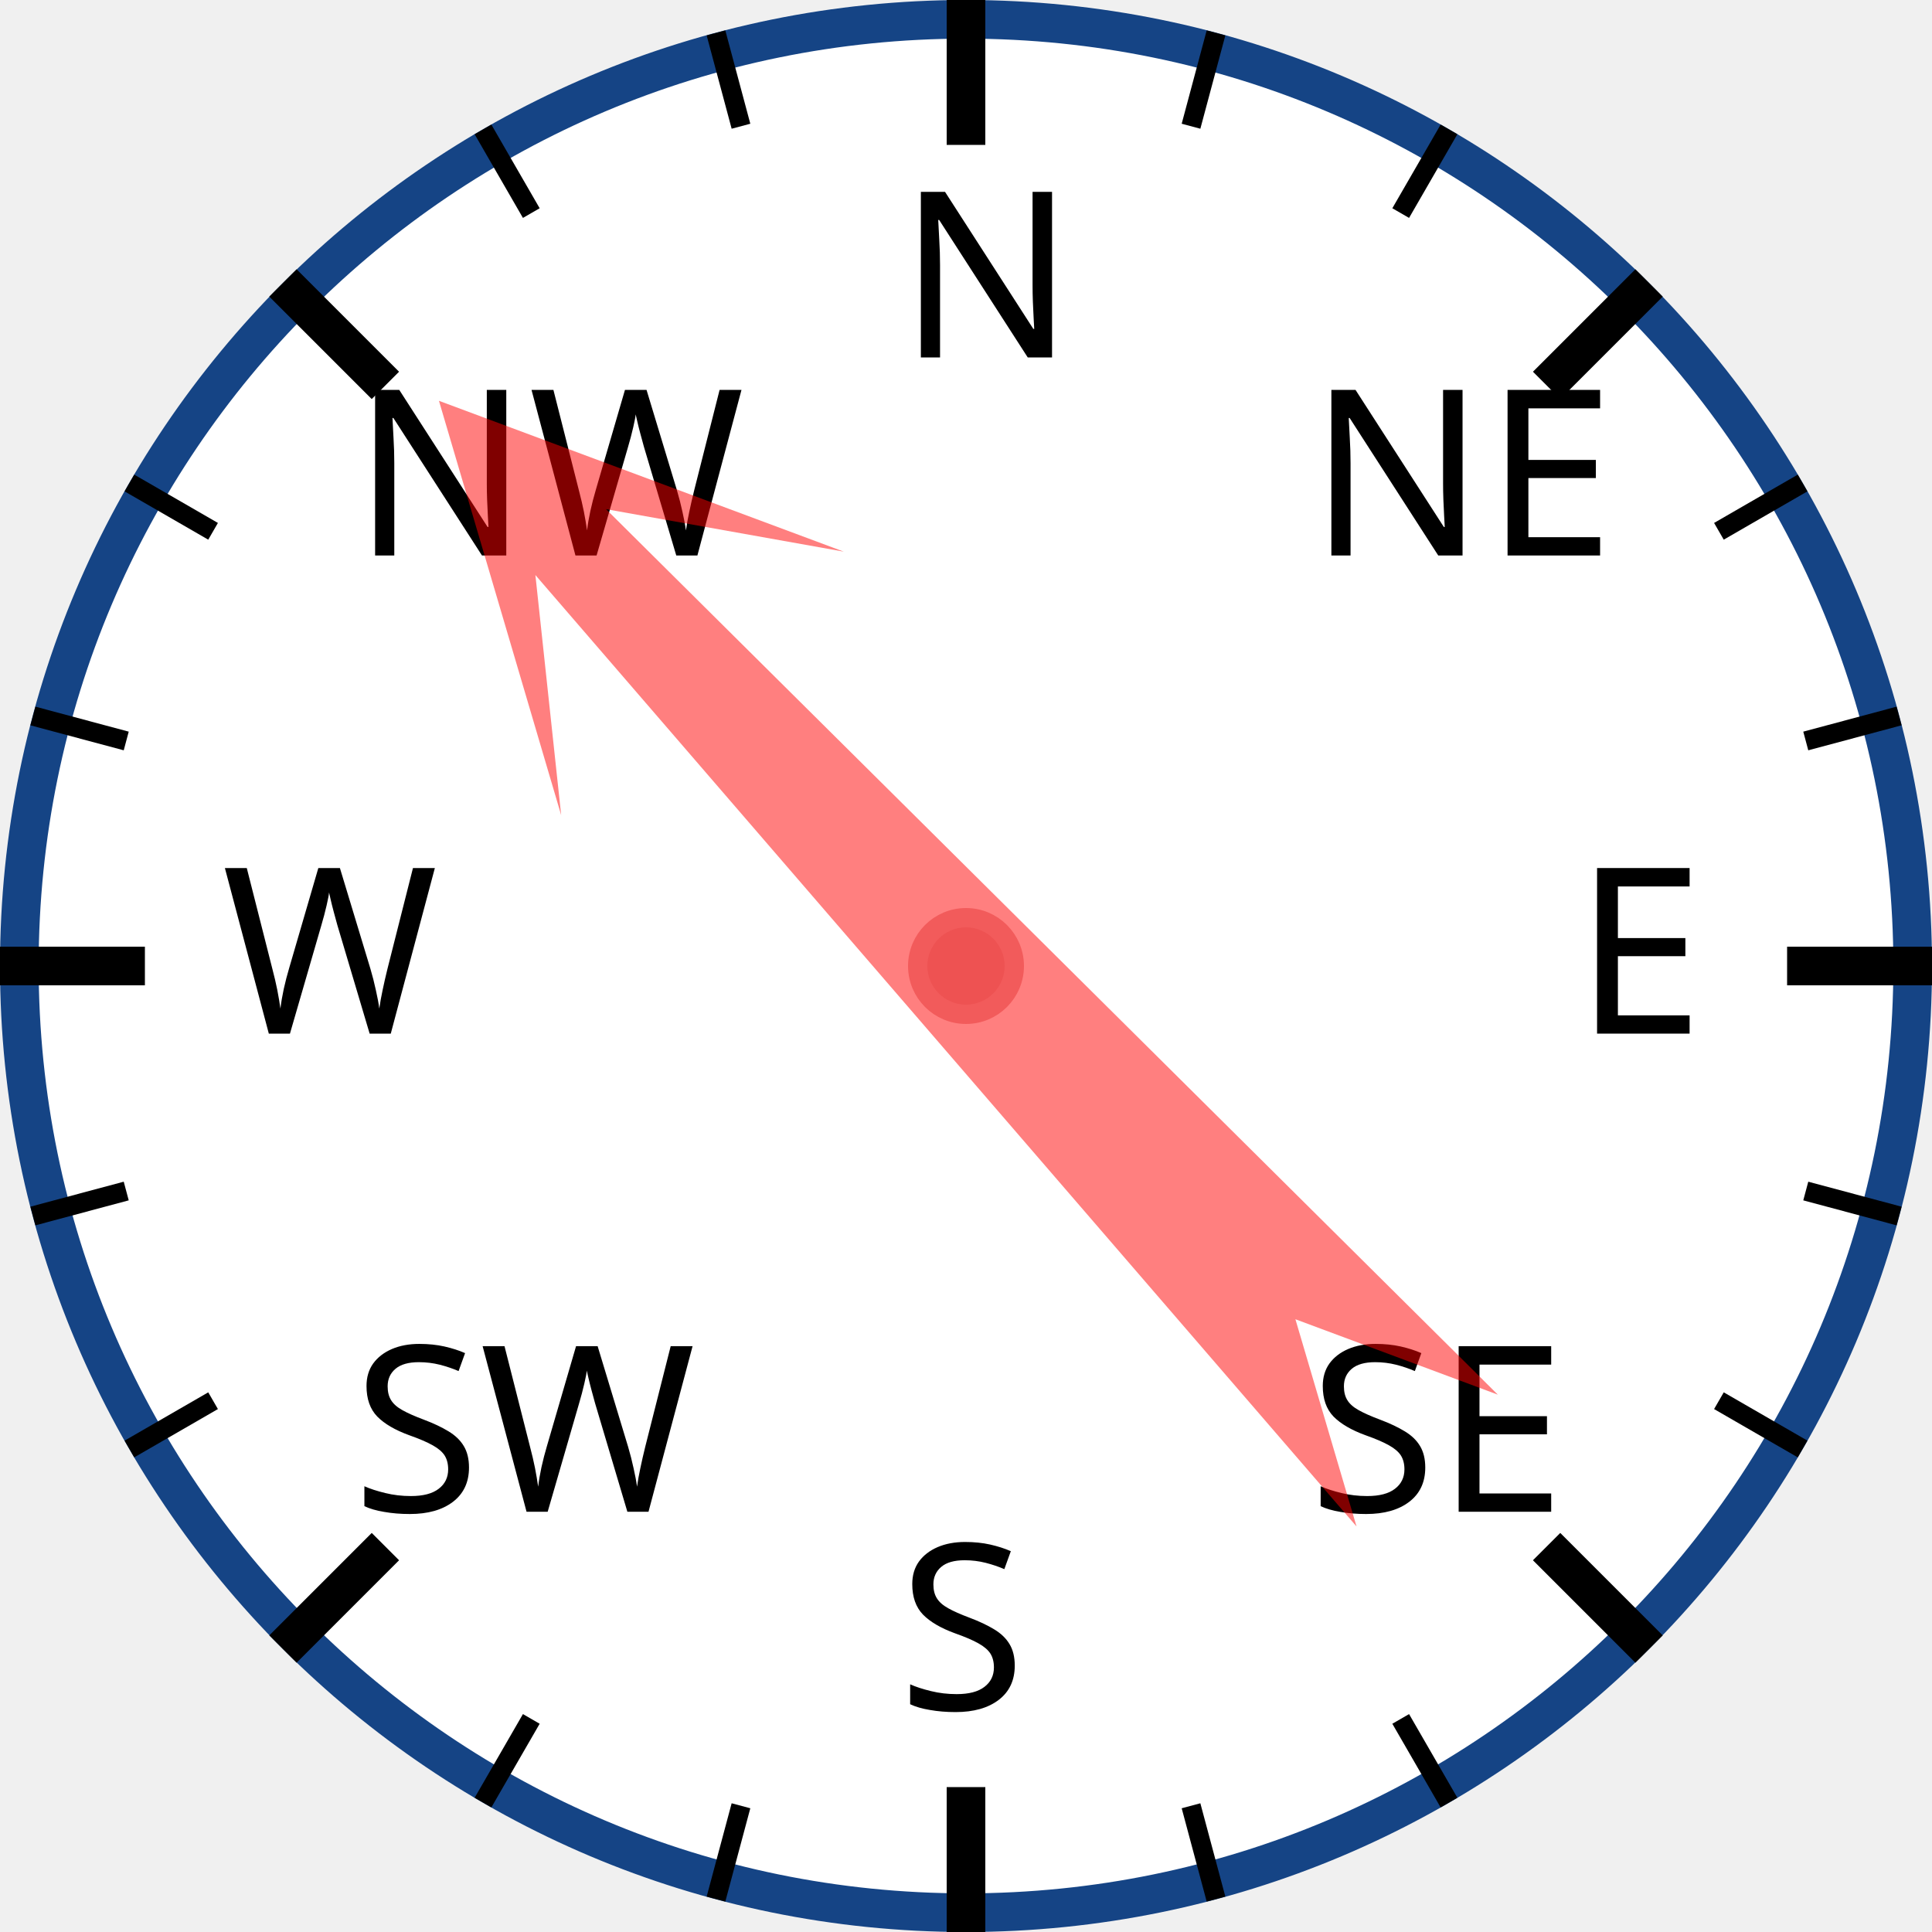
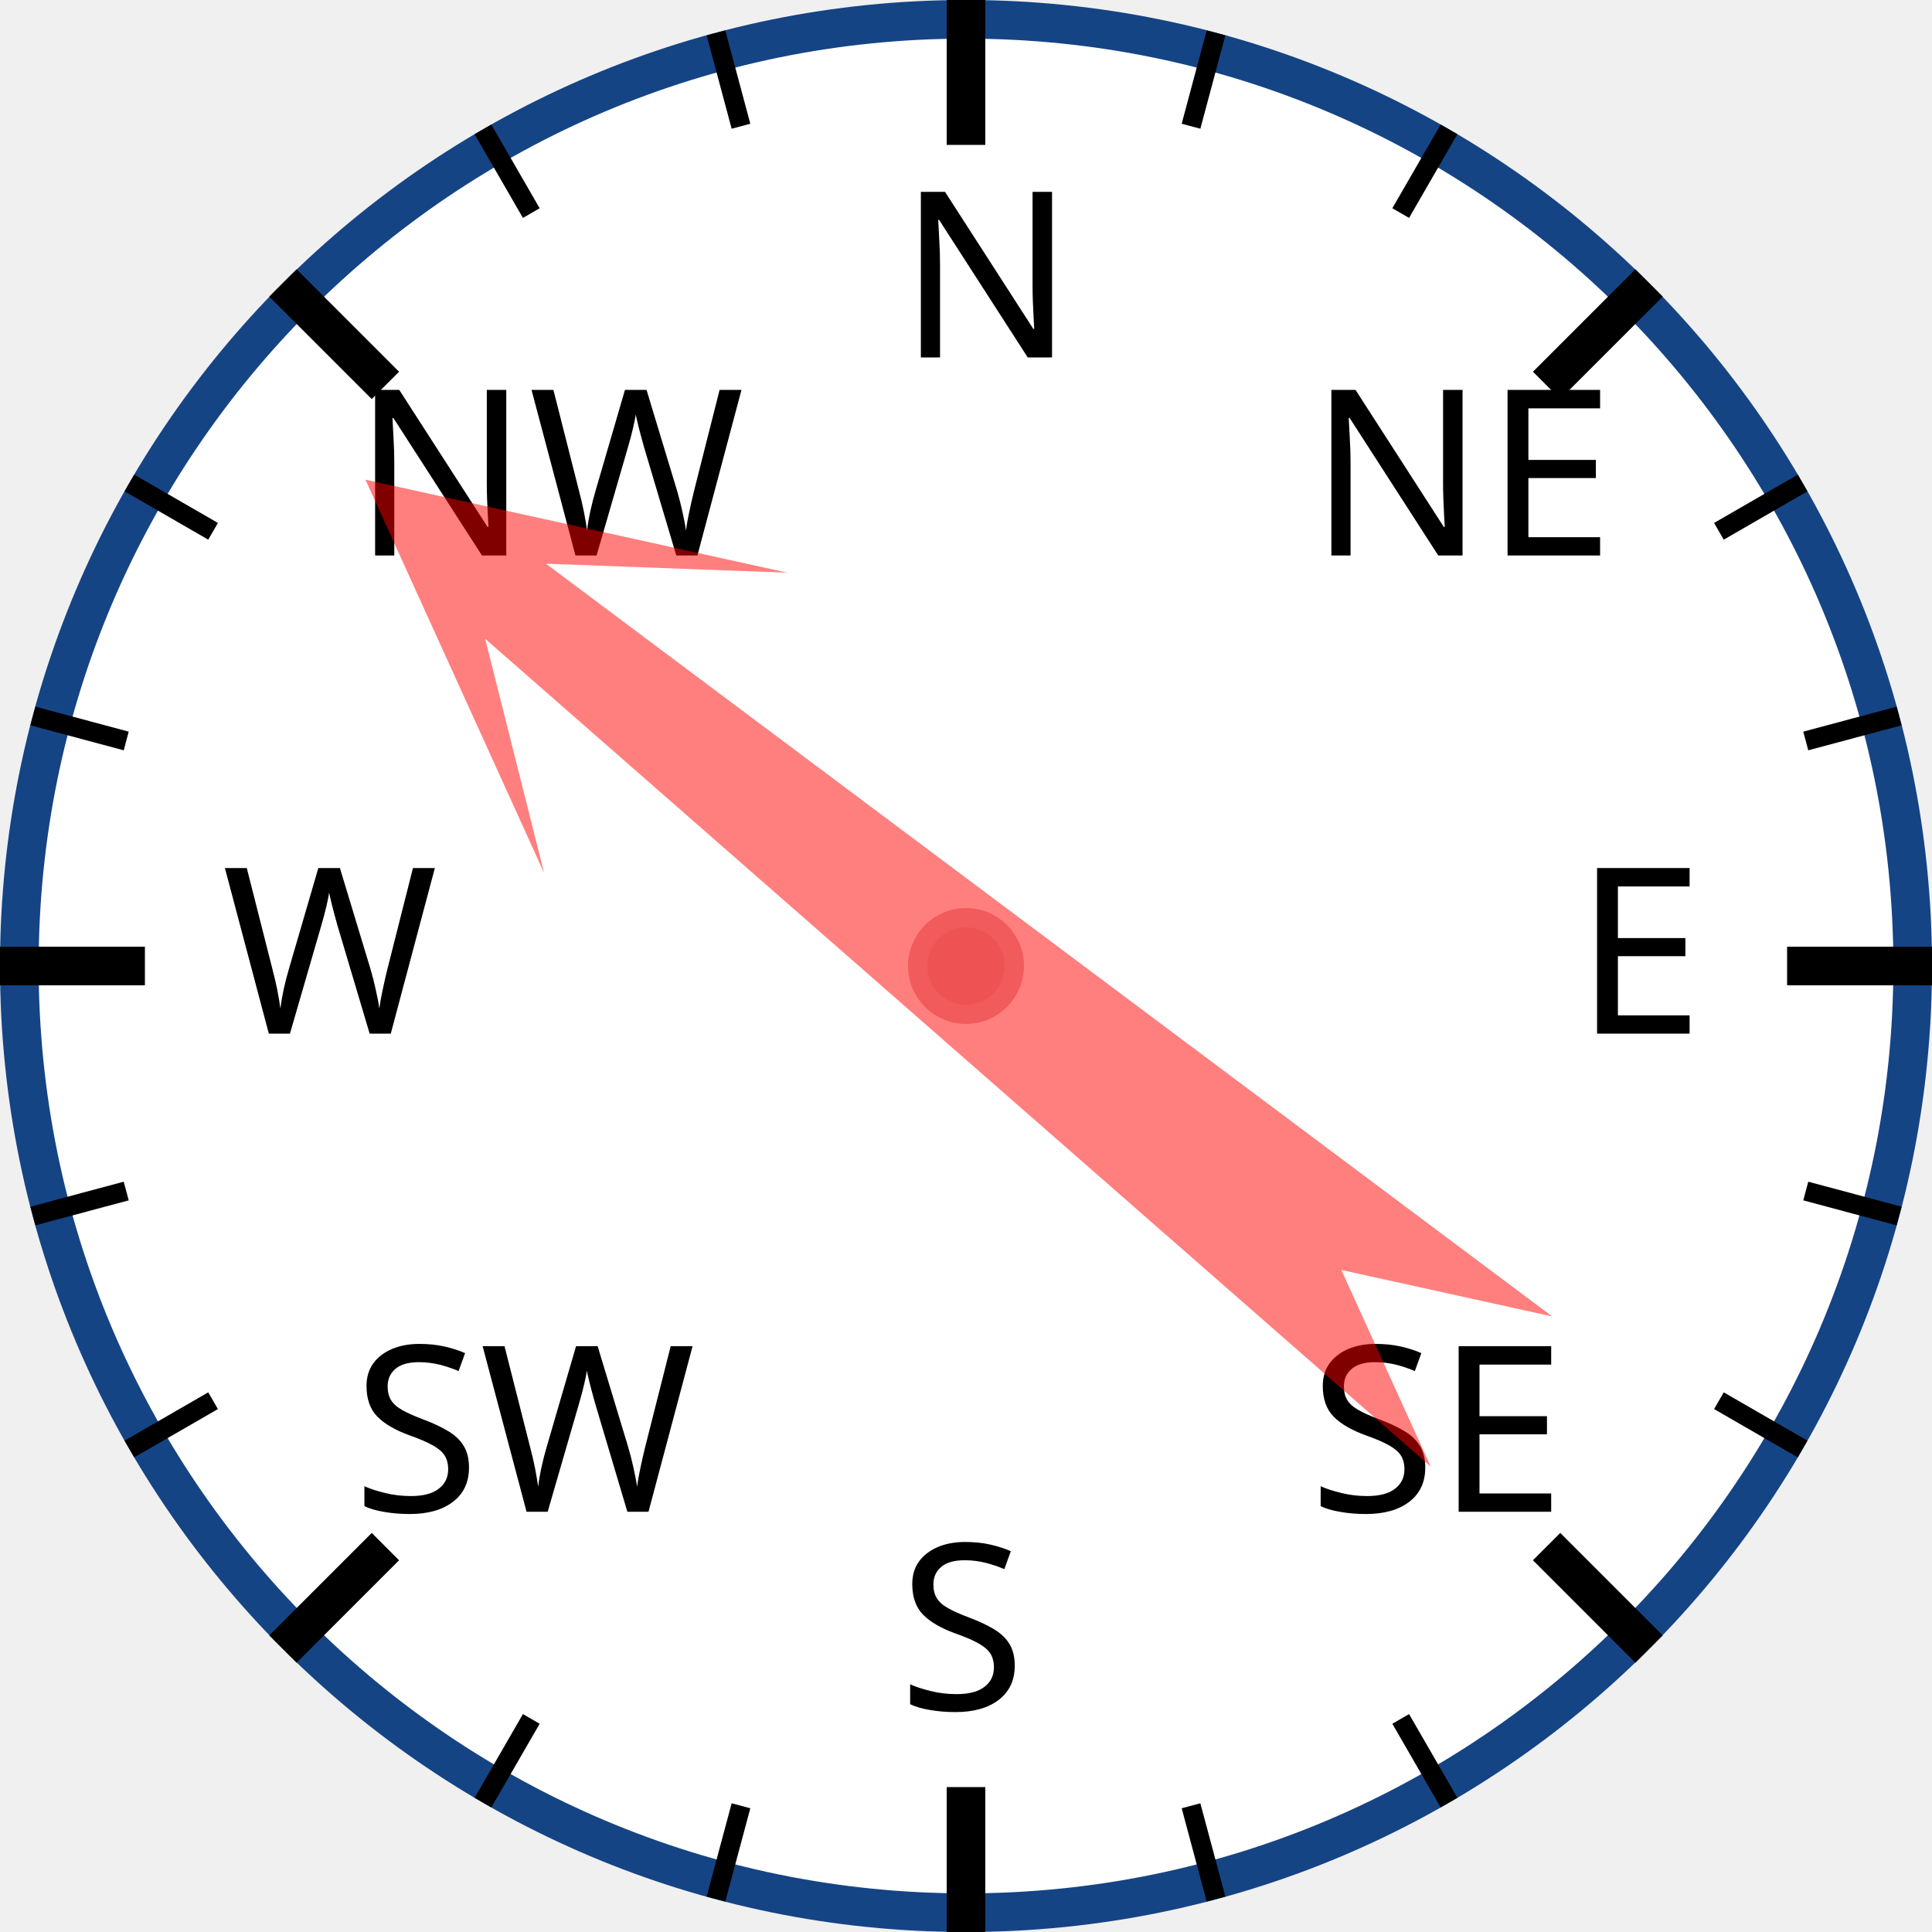
<svg xmlns="http://www.w3.org/2000/svg" width="120px" height="120px" viewBox="0 0 200 200">
  <circle cx="100" cy="100" r="98" style="fill: white; stroke: #154485; stroke-width: 4;" />
  <text x="93.0" y="37.0" style="font-family: sans-serif; font-size: 18pt;">N</text>
  <line x1="100.0" y1="0.0" x2="100.0" y2="15.0" style="stroke: black; stroke-width: 4;" />
  <line x1="74.118" y1="3.407" x2="76.706" y2="13.067" style="stroke: black; stroke-width: 2;" />
  <line x1="50" y1="13.397" x2="55" y2="22.058" style="stroke: black; stroke-width: 2;" />
  <text x="36.503" y="57.503" style="font-family: sans-serif; font-size: 18pt;">NW</text>
  <line x1="29.289" y1="29.289" x2="39.896" y2="39.896" style="stroke: black; stroke-width: 4;" />
  <line x1="13.397" y1="50" x2="22.058" y2="55" style="stroke: black; stroke-width: 2;" />
  <line x1="3.407" y1="74.118" x2="13.067" y2="76.706" style="stroke: black; stroke-width: 2;" />
  <text x="23.0" y="107.0" style="font-family: sans-serif; font-size: 18pt;">W</text>
  <line x1="0.0" y1="100.0" x2="15.0" y2="100.0" style="stroke: black; stroke-width: 4;" />
  <line x1="3.407" y1="125.882" x2="13.067" y2="123.294" style="stroke: black; stroke-width: 2;" />
  <line x1="13.397" y1="150" x2="22.058" y2="145" style="stroke: black; stroke-width: 2;" />
  <text x="36.503" y="156.497" style="font-family: sans-serif; font-size: 18pt;">SW</text>
  <line x1="29.289" y1="170.711" x2="39.896" y2="160.104" style="stroke: black; stroke-width: 4;" />
  <line x1="50" y1="186.603" x2="55" y2="177.942" style="stroke: black; stroke-width: 2;" />
  <line x1="74.118" y1="196.593" x2="76.706" y2="186.933" style="stroke: black; stroke-width: 2;" />
  <text x="93" y="177.0" style="font-family: sans-serif; font-size: 18pt;">S</text>
  <line x1="100" y1="200.0" x2="100" y2="185.0" style="stroke: black; stroke-width: 4;" />
  <line x1="125.882" y1="196.593" x2="123.294" y2="186.933" style="stroke: black; stroke-width: 2;" />
  <line x1="150.0" y1="186.603" x2="145.0" y2="177.942" style="stroke: black; stroke-width: 2;" />
  <text x="135.497" y="156.497" style="font-family: sans-serif; font-size: 18pt;">SE</text>
  <line x1="170.711" y1="170.711" x2="160.104" y2="160.104" style="stroke: black; stroke-width: 4;" />
  <line x1="186.603" y1="150" x2="177.942" y2="145" style="stroke: black; stroke-width: 2;" />
  <line x1="196.593" y1="125.882" x2="186.933" y2="123.294" style="stroke: black; stroke-width: 2;" />
  <text x="163.0" y="107" style="font-family: sans-serif; font-size: 18pt;">E</text>
  <line x1="200.0" y1="100" x2="185.0" y2="100" style="stroke: black; stroke-width: 4;" />
  <line x1="196.593" y1="74.118" x2="186.933" y2="76.706" style="stroke: black; stroke-width: 2;" />
  <line x1="186.603" y1="50" x2="177.942" y2="55" style="stroke: black; stroke-width: 2;" />
  <text x="135.497" y="57.503" style="font-family: sans-serif; font-size: 18pt;">NE</text>
  <line x1="170.711" y1="29.289" x2="160.104" y2="39.896" style="stroke: black; stroke-width: 4;" />
  <line x1="150" y1="13.397" x2="145" y2="22.058" style="stroke: black; stroke-width: 2;" />
  <line x1="125.882" y1="3.407" x2="123.294" y2="13.067" style="stroke: black; stroke-width: 2;" />
-   <polygon points="100 20 120 60 105 40 110 170 100 150 90 170 95 40 80 60" style="fill: red; fill-opacity: 0.5;" transform="rotate(317,100,100)" />
+   <polygon points="100 20 120 60 105 40 110 170 100 150 90 170 95 40 80 60" style="fill: red; fill-opacity: 0.5;" transform="rotate(309,100,100)" />
  <circle cx="100" cy="100" r="5" style="fill: #EE5252; stroke: #F25B5B; stroke-width: 2;" />
</svg>
